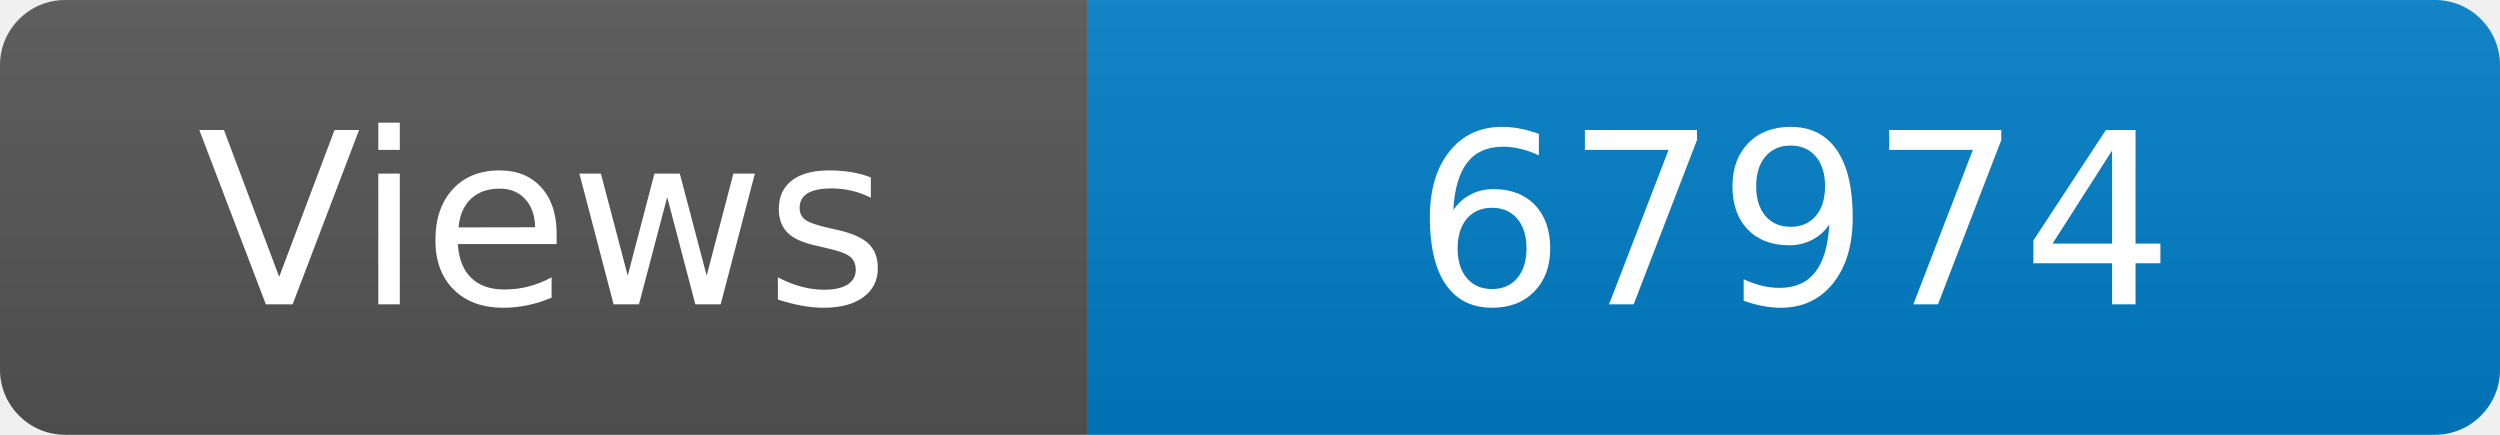
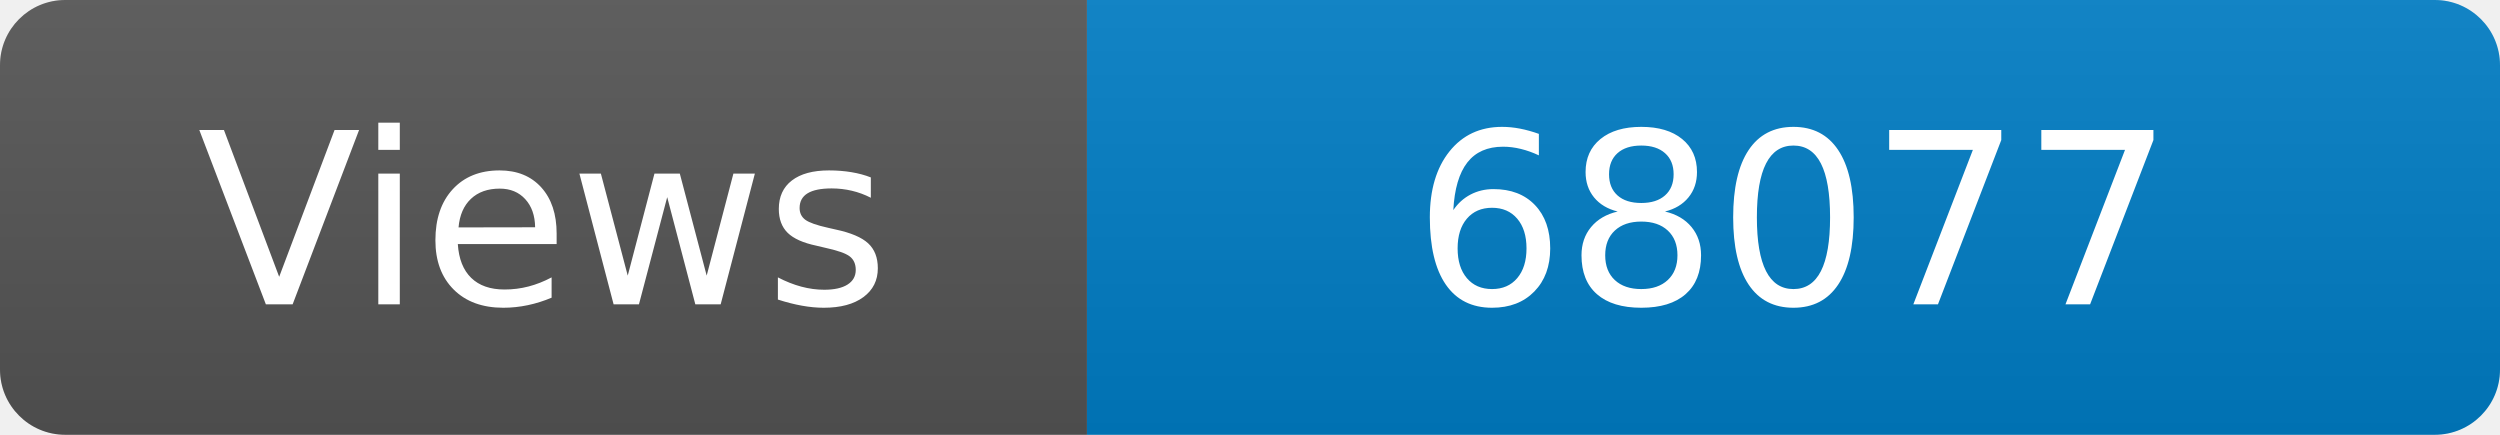
<svg xmlns="http://www.w3.org/2000/svg" width="115" height="20" role="img" aria-label="Maintained?: yes">
  <linearGradient id="s" x2="0" y2="100%">
    <stop offset="0" stop-color="#bbb" stop-opacity=".1" />
    <stop offset="1" stop-opacity=".1" />
  </linearGradient>
  <clipPath id="r">
    <rect width="115" height="20" rx="3" fill="#fff" />
  </clipPath>
  <g clip-path="url(#r)">
    <rect width="50" height="20" fill="#555" />
    <rect x="50" width="160" height="20" fill="#007ec6" />
    <rect width="115" height="20" fill="url(#s)" />
  </g>
  <g fill="#fff" text-anchor="middle" font-family="Verdana,Geneva,DejaVu Sans,sans-serif" font-size="110">
    <text x="250" y="140" transform="scale(.1)" fill="#fff">Views</text>
-     <text x="825" y="140" transform="scale(.1)" fill="#fff">67974</text>
+     <text x="825" y="140" transform="scale(.1)" fill="#fff">68077</text>
  </g>
</svg>
